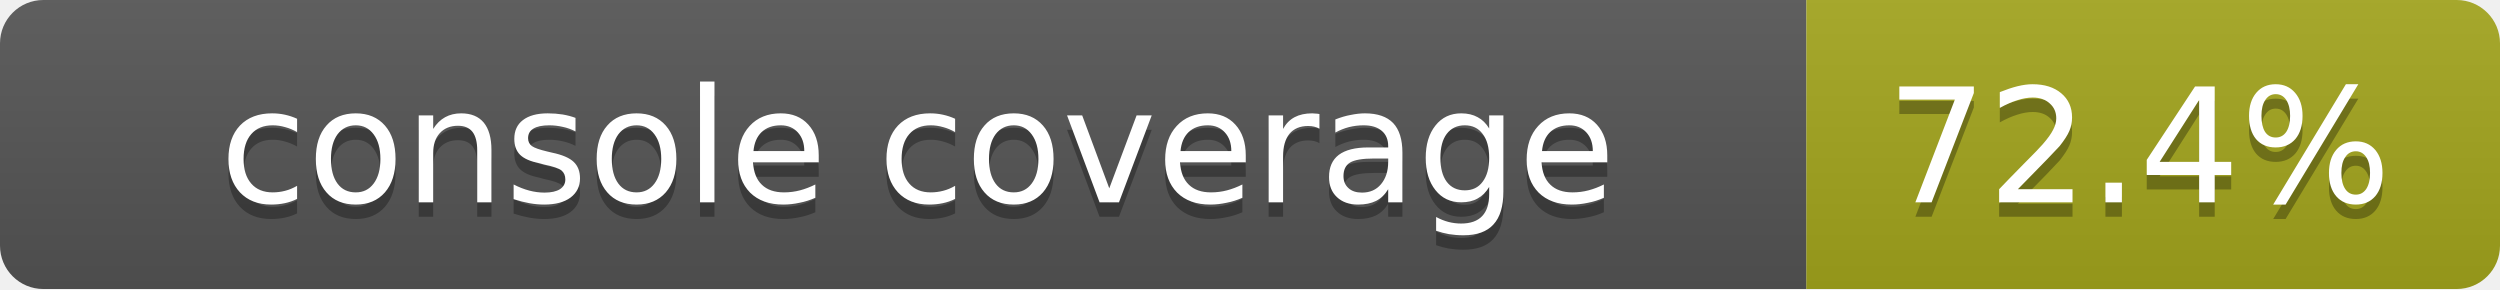
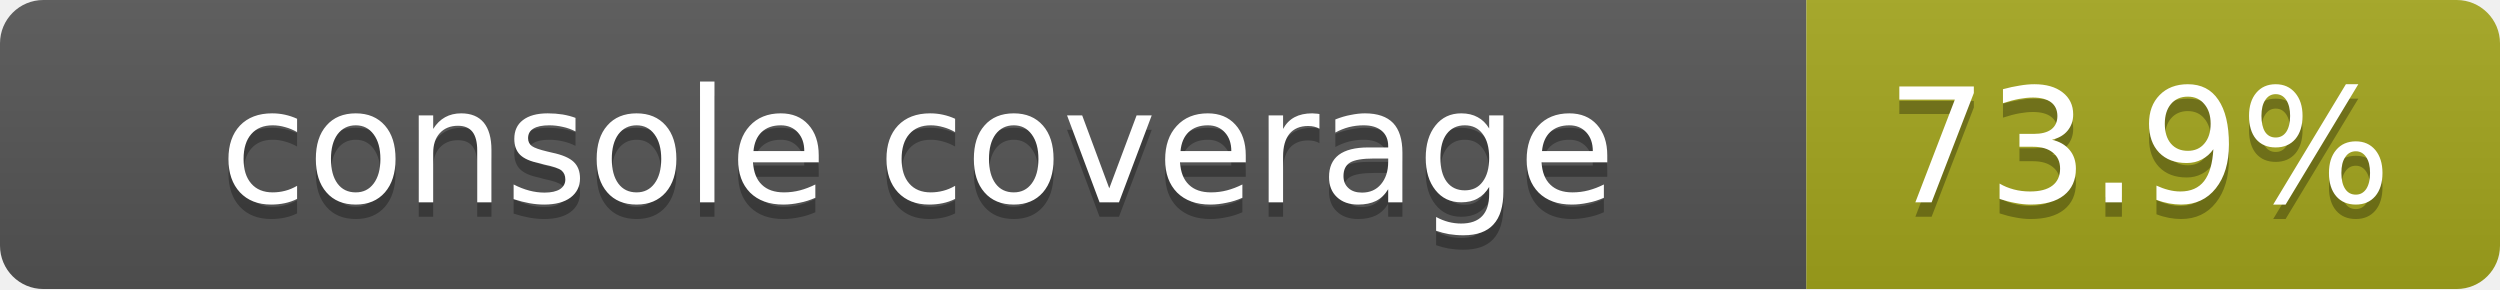
<svg xmlns="http://www.w3.org/2000/svg" width="173" height="20">
  <linearGradient id="smooth" x2="0" y2="100%">
    <stop offset="0" stop-color="#bbb" stop-opacity=".1" />
    <stop offset="1" stop-opacity=".1" />
  </linearGradient>
  <mask id="round">
    <rect width="173" height="20" rx="3" fill="#fff" />
  </mask>
  <g mask="url(#round)">
    <rect width="125" height="20" fill="#555" />
    <rect x="125" width="48" height="20" fill="#a4a61d" />
    <rect width="173" height="20" fill="url(#smooth)" />
  </g>
  <g fill="#fff" text-anchor="middle" font-family="DejaVu Sans,Verdana,Geneva,sans-serif" font-size="11">
    <text x="63.5" y="15" fill="#010101" fill-opacity=".3">console coverage</text>
    <text x="63.5" y="14">console coverage</text>
-     <text x="148" y="15" fill="#010101" fill-opacity=".3">72.4%</text>
-     <text x="148" y="14">72.4%</text>
+     <text x="148" y="15" fill="#010101" fill-opacity=".3">73.9%</text>
+     <text x="148" y="14">73.9%</text>
  </g>
</svg>
